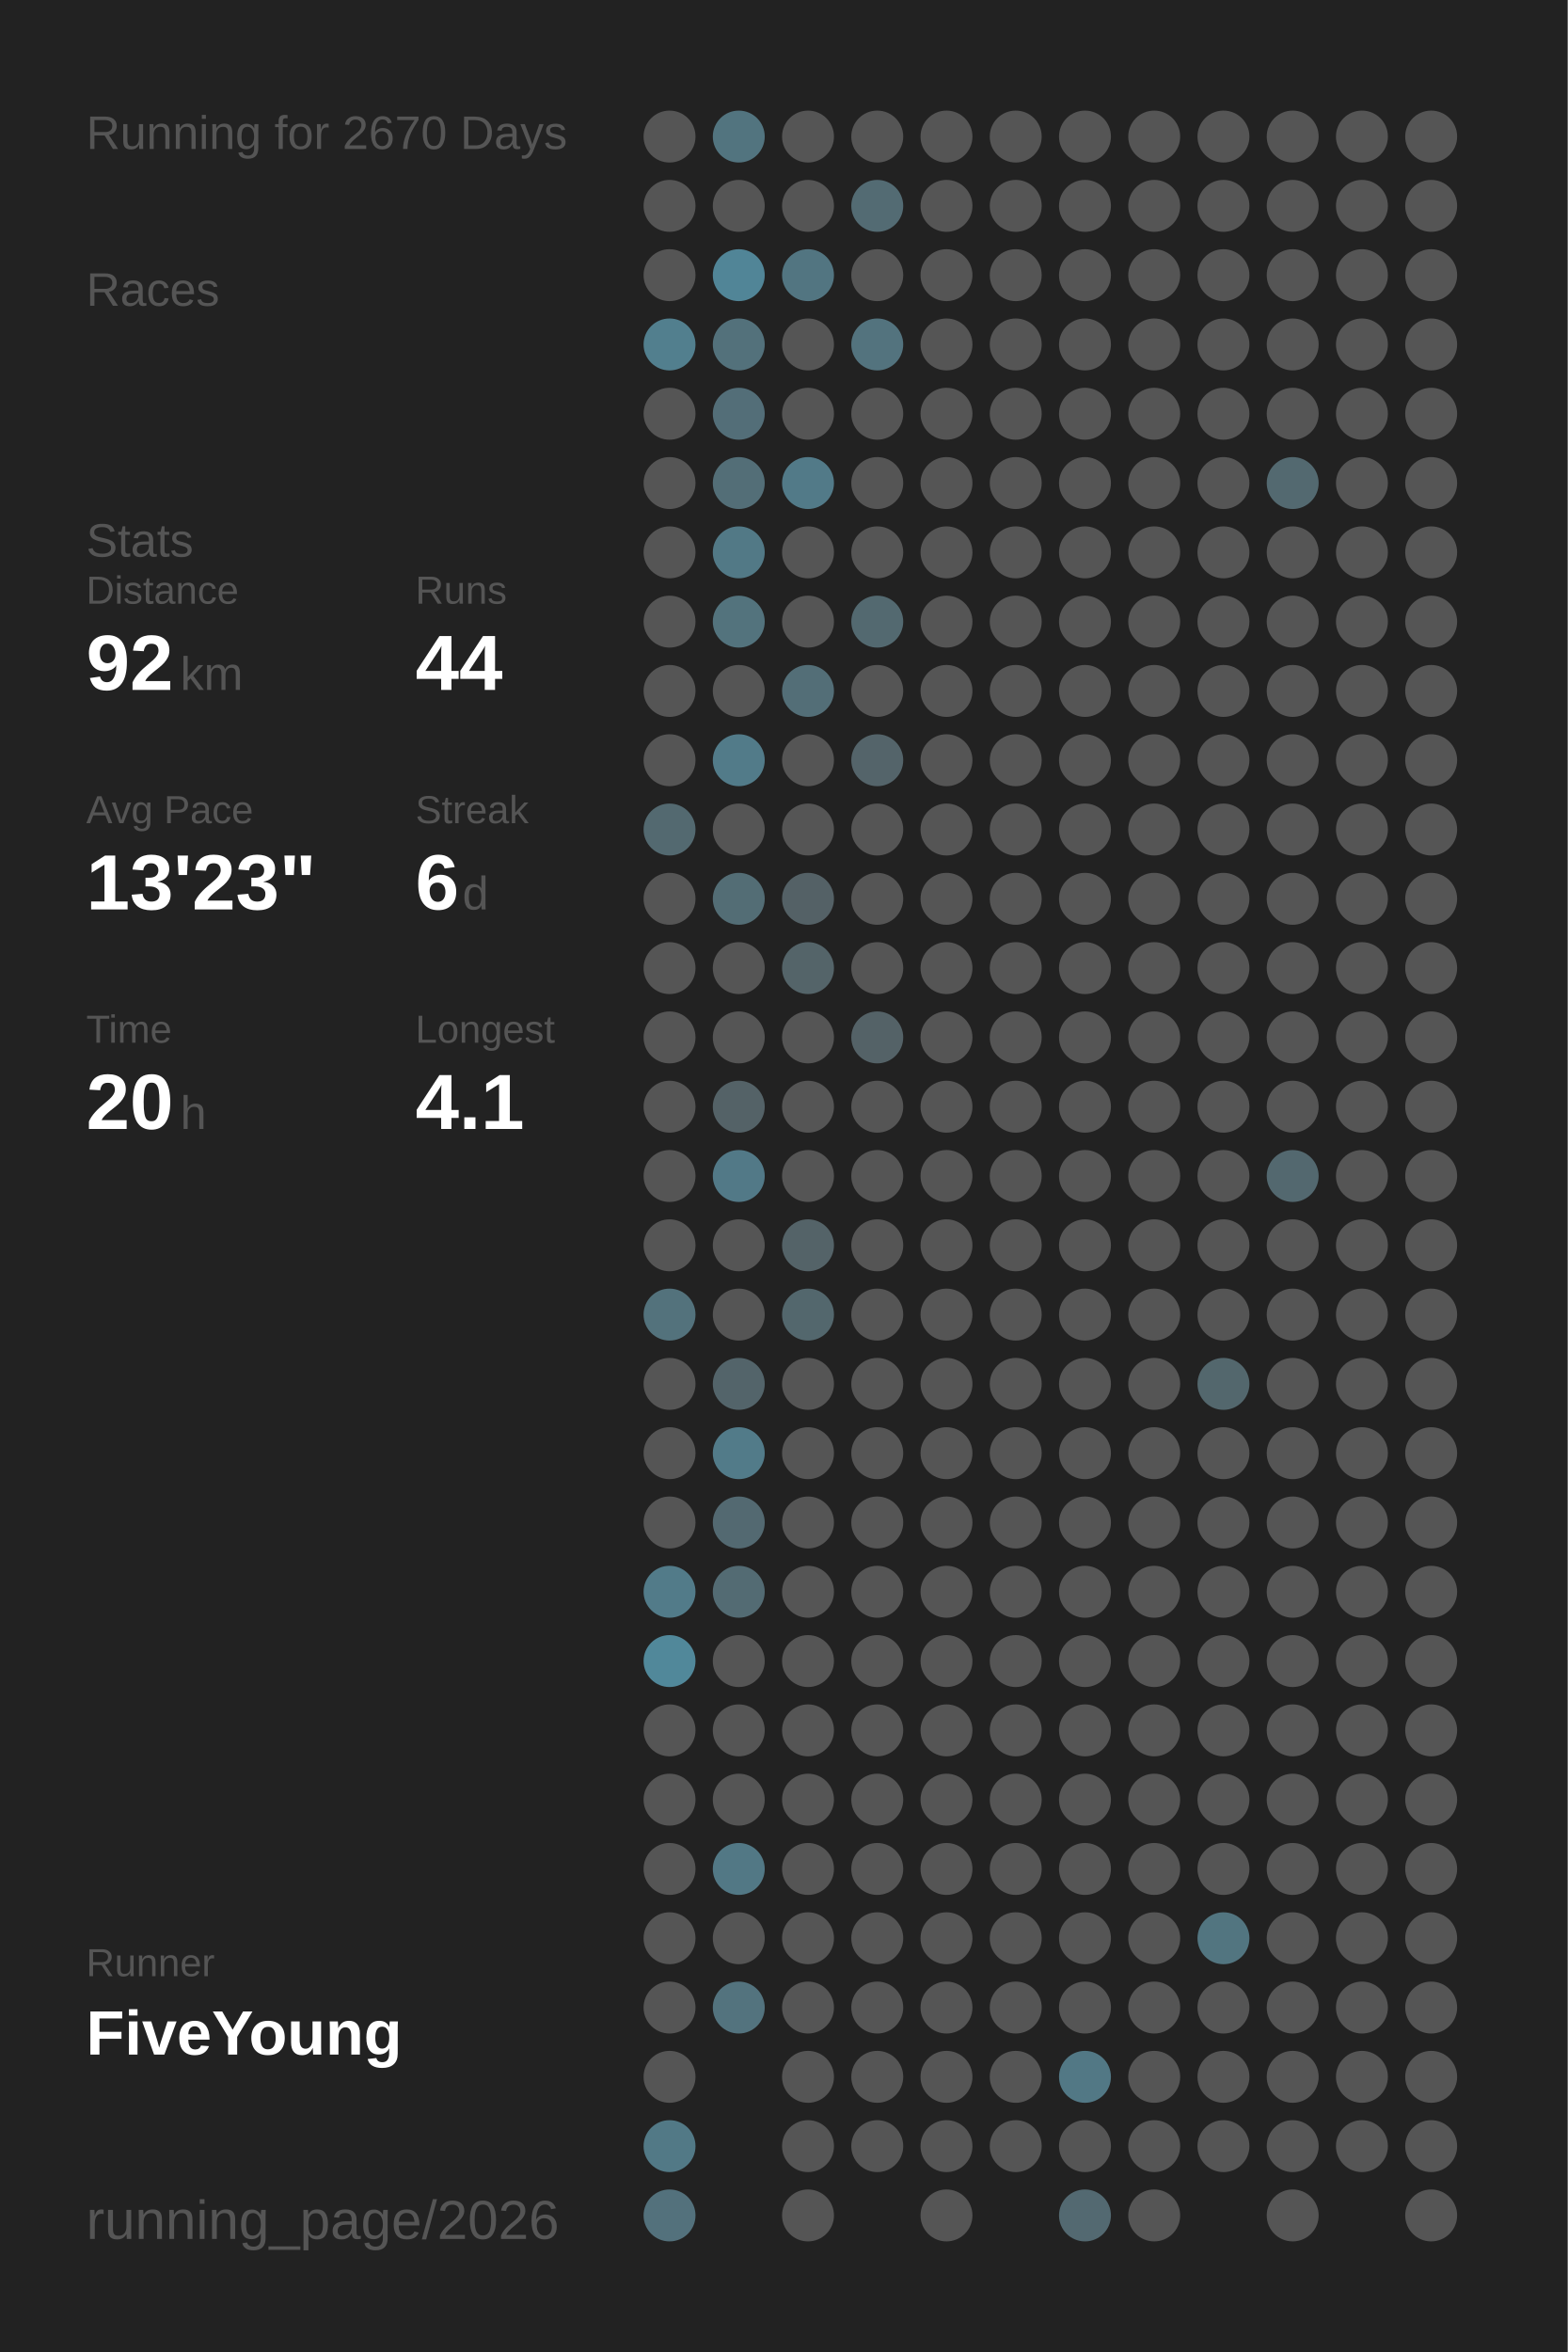
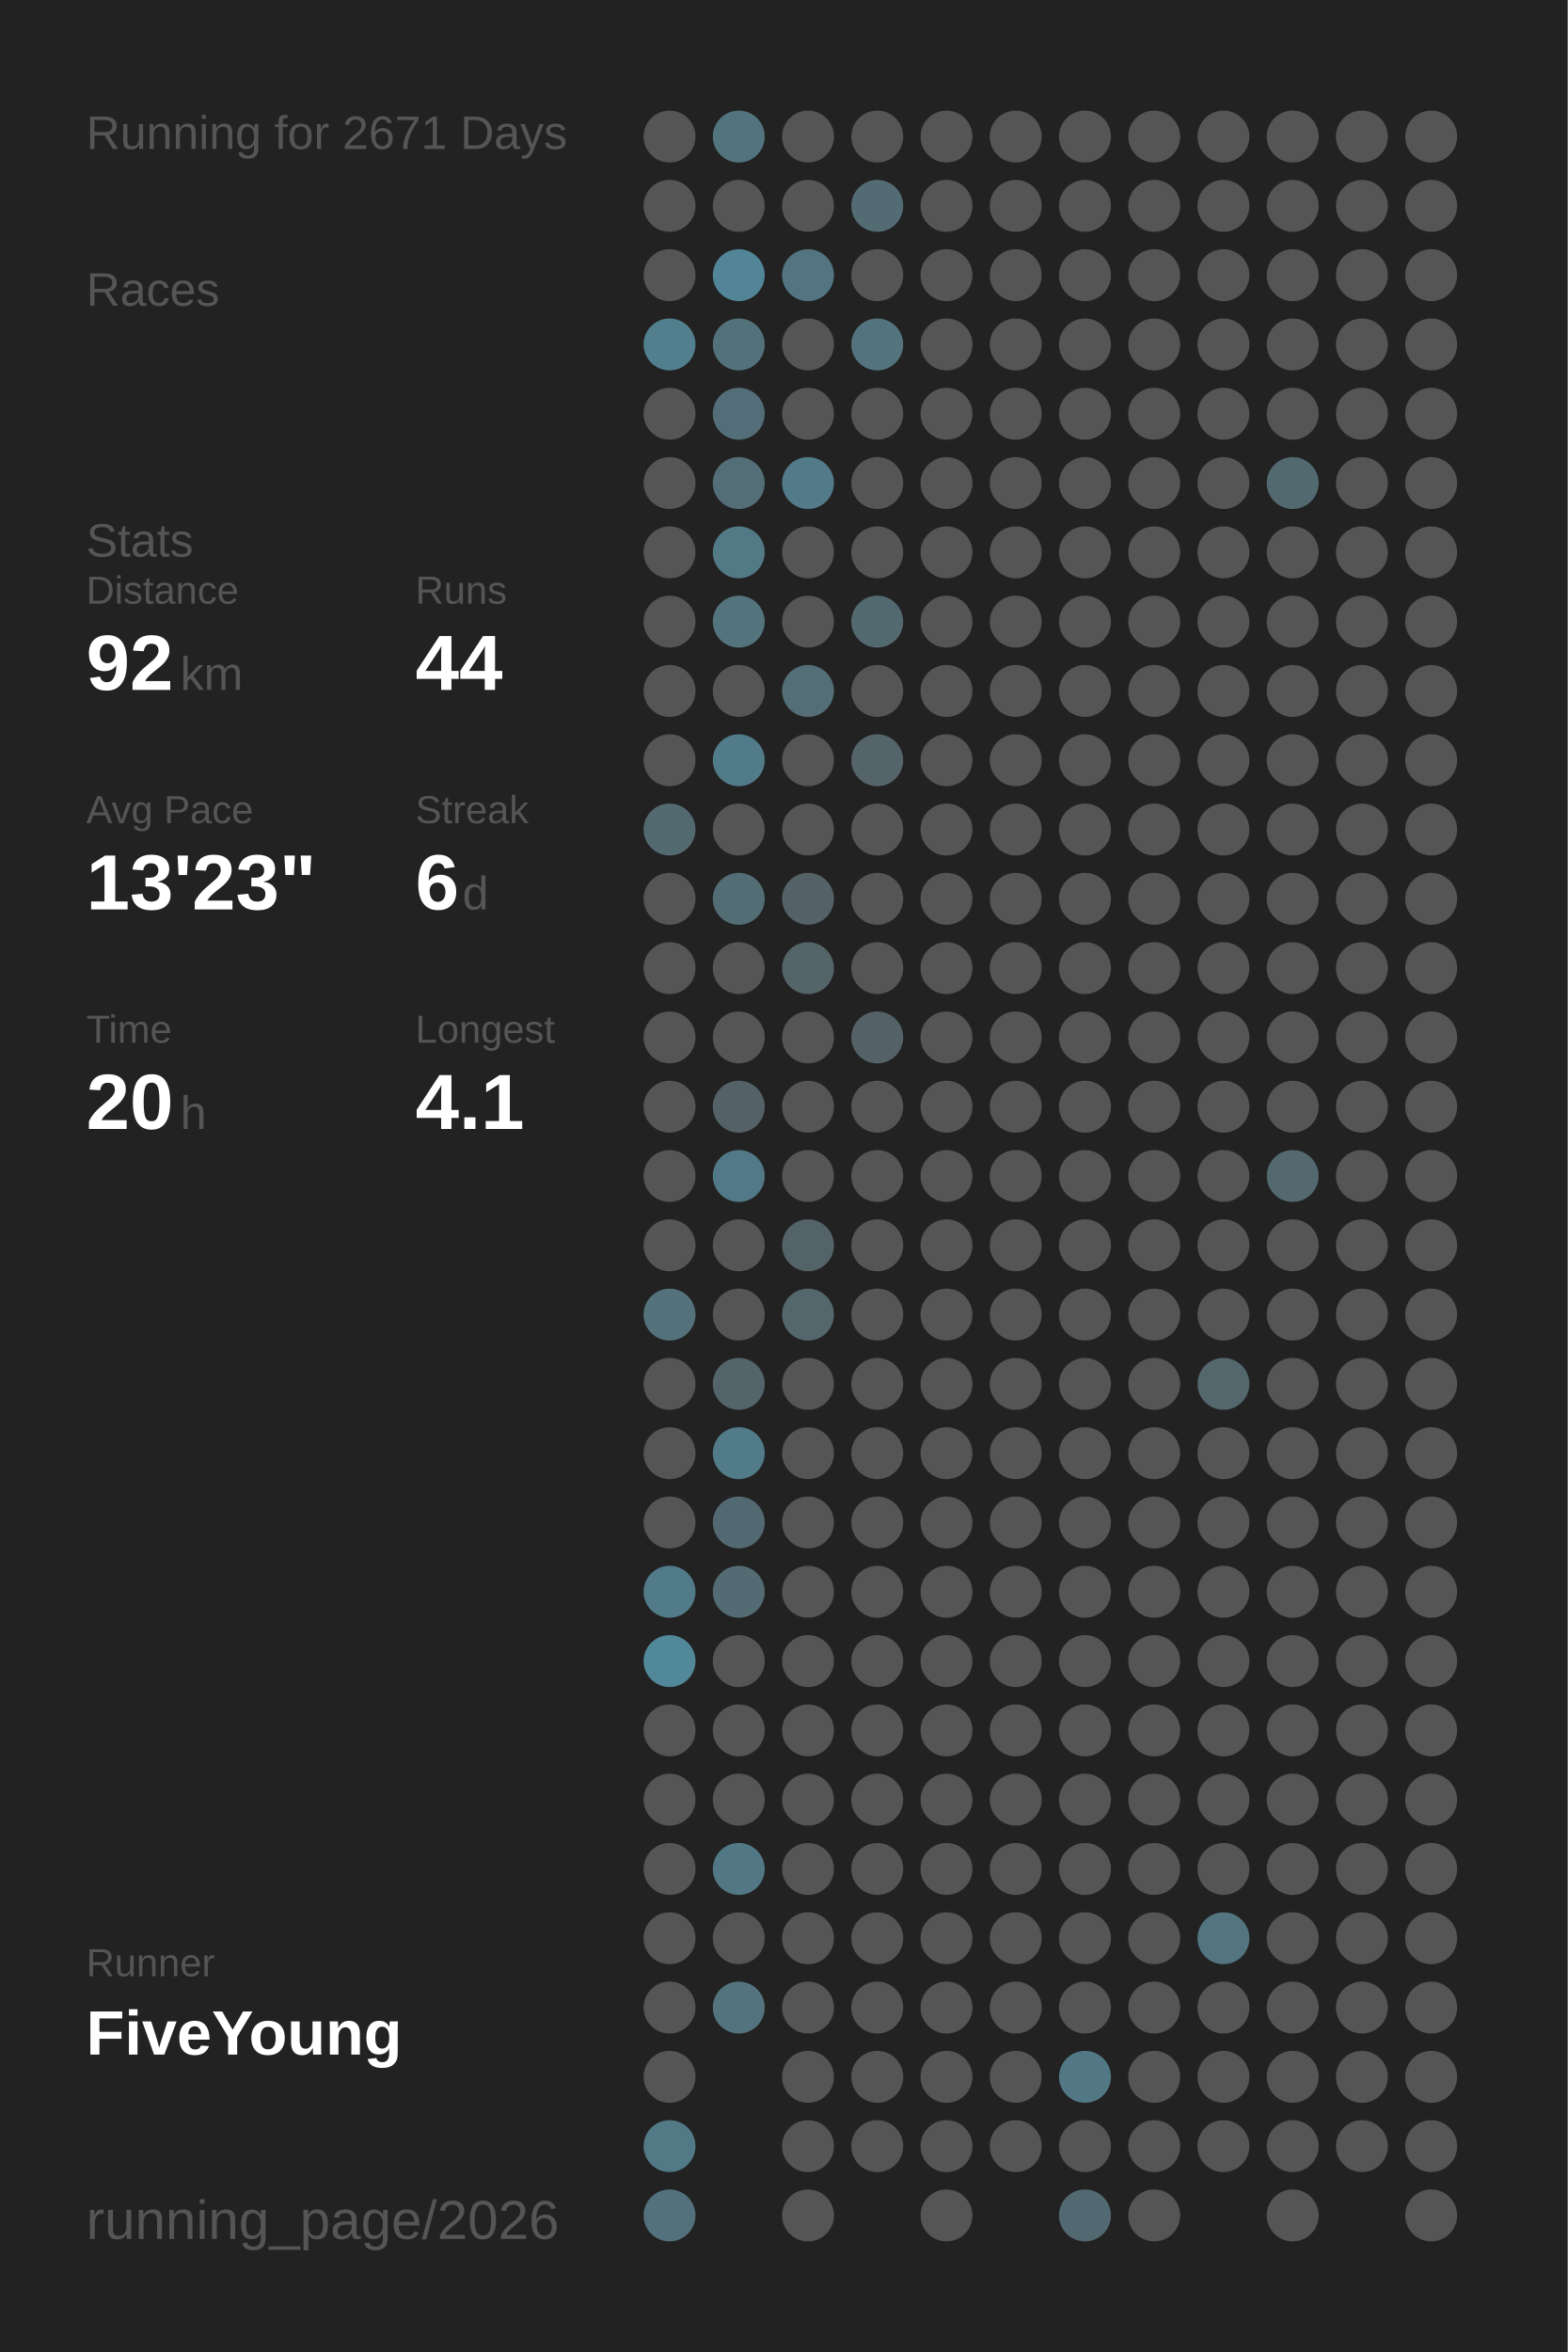
<svg xmlns="http://www.w3.org/2000/svg" baseProfile="full" height="300mm" version="1.1" viewBox="0,0,200,300" width="200mm">
  <defs />
  <rect fill="#222222" height="300" width="200" x="0" y="0" />
-   <text fill="#555555" style="font-size:6px; font-family:Arial;" x="11" y="19">Running for 2670 Days</text>
+   <text fill="#555555" style="font-size:6px; font-family:Arial;" x="11" y="19">Running for 2671 Days</text>
  <text fill="#555555" style="font-size:6px; font-family:Arial;" x="11" y="39">Races</text>
  <text fill="#555555" style="font-size:6px; font-family:Arial;" x="11" y="71">Stats</text>
  <text fill="#555555" style="font-size:5px; font-family:Arial;" x="11" y="77">Distance</text>
  <text fill="#FFFFFF" style="font-size:10px; font-family:Arial; font-weight:bold;" x="11" y="88">92</text>
  <text fill="#555555" style="font-size:6px; font-family:Arial;" x="23" y="88">km</text>
  <text fill="#555555" style="font-size:5px; font-family:Arial;" x="53" y="77">Runs</text>
  <text fill="#FFFFFF" style="font-size:10px; font-family:Arial; font-weight:bold;" x="53" y="88">44</text>
  <text fill="#555555" style="font-size:5px; font-family:Arial;" x="11" y="105">Avg Pace</text>
  <text fill="#FFFFFF" style="font-size:10px; font-family:Arial; font-weight:bold;" x="11" y="116">13'23"</text>
  <text fill="#555555" style="font-size:5px; font-family:Arial;" x="53" y="105">Streak</text>
  <text fill="#FFFFFF" style="font-size:10px; font-family:Arial; font-weight:bold;" x="53" y="116">6</text>
  <text fill="#555555" style="font-size:6px; font-family:Arial;" x="59" y="116">d</text>
  <text fill="#555555" style="font-size:5px; font-family:Arial;" x="11" y="133">Time</text>
  <text fill="#FFFFFF" style="font-size:10px; font-family:Arial; font-weight:bold;" x="11" y="144">20</text>
  <text fill="#555555" style="font-size:6px; font-family:Arial;" x="23" y="144">h</text>
  <text fill="#555555" style="font-size:5px; font-family:Arial;" x="53" y="133">Longest</text>
  <text fill="#FFFFFF" style="font-size:10px; font-family:Arial; font-weight:bold;" x="53" y="144">4.1</text>
  <text fill="#555555" style="font-size:5px; font-family:Arial;" x="11" y="252.065">Runner</text>
  <text fill="#FFFFFF" style="font-size:8px; font-family:Arial; font-weight:bold;" x="11" y="262.065">FiveYoung</text>
  <text fill="#555555" style="font-size:7px; font-family:Arial;" x="11" y="285.581">running_page/2026</text>
  <circle cx="85.417" cy="17.419" fill="#555555" r="3.312" />
  <circle cx="85.417" cy="26.258" fill="#555555" r="3.312" />
  <circle cx="85.417" cy="35.097" fill="#555555" r="3.312" />
  <circle cx="85.417" cy="43.935" fill="#527f8e" r="3.312" />
  <circle cx="85.417" cy="52.774" fill="#555555" r="3.312" />
  <circle cx="85.417" cy="61.613" fill="#555555" r="3.312" />
  <circle cx="85.417" cy="70.452" fill="#555555" r="3.312" />
  <circle cx="85.417" cy="79.29" fill="#555555" r="3.312" />
  <circle cx="85.417" cy="88.129" fill="#555555" r="3.312" />
  <circle cx="85.417" cy="96.968" fill="#555555" r="3.312" />
  <circle cx="85.417" cy="105.806" fill="#536970" r="3.312" />
  <circle cx="85.417" cy="114.645" fill="#555555" r="3.312" />
  <circle cx="85.417" cy="123.484" fill="#555555" r="3.312" />
  <circle cx="85.417" cy="132.323" fill="#555555" r="3.312" />
  <circle cx="85.417" cy="141.161" fill="#555555" r="3.312" />
  <circle cx="85.417" cy="150" fill="#555555" r="3.312" />
  <circle cx="85.417" cy="158.839" fill="#555555" r="3.312" />
  <circle cx="85.417" cy="167.677" fill="#53727c" r="3.312" />
  <circle cx="85.417" cy="176.516" fill="#555555" r="3.312" />
  <circle cx="85.417" cy="185.355" fill="#555555" r="3.312" />
  <circle cx="85.417" cy="194.194" fill="#555555" r="3.312" />
  <circle cx="85.417" cy="203.032" fill="#527b89" r="3.312" />
  <circle cx="85.417" cy="211.871" fill="#51889a" r="3.312" />
  <circle cx="85.417" cy="220.71" fill="#555555" r="3.312" />
  <circle cx="85.417" cy="229.548" fill="#555555" r="3.312" />
  <circle cx="85.417" cy="238.387" fill="#555555" r="3.312" />
  <circle cx="85.417" cy="247.226" fill="#555555" r="3.312" />
  <circle cx="85.417" cy="256.065" fill="#555555" r="3.312" />
  <circle cx="85.417" cy="264.903" fill="#555555" r="3.312" />
  <circle cx="85.417" cy="273.742" fill="#527986" r="3.312" />
  <circle cx="85.417" cy="282.581" fill="#53717c" r="3.312" />
  <circle cx="94.25" cy="17.419" fill="#52747f" r="3.312" />
  <circle cx="94.25" cy="26.258" fill="#555555" r="3.312" />
  <circle cx="94.25" cy="35.097" fill="#518597" r="3.312" />
  <circle cx="94.25" cy="43.935" fill="#53717b" r="3.312" />
  <circle cx="94.25" cy="52.774" fill="#536e78" r="3.312" />
  <circle cx="94.25" cy="61.613" fill="#536e77" r="3.312" />
  <circle cx="94.25" cy="70.452" fill="#527986" r="3.312" />
  <circle cx="94.25" cy="79.29" fill="#53737d" r="3.312" />
  <circle cx="94.25" cy="88.129" fill="#555555" r="3.312" />
  <circle cx="94.25" cy="96.968" fill="#527b89" r="3.312" />
  <circle cx="94.25" cy="105.806" fill="#555555" r="3.312" />
  <circle cx="94.25" cy="114.645" fill="#536d75" r="3.312" />
  <circle cx="94.25" cy="123.484" fill="#555555" r="3.312" />
  <circle cx="94.25" cy="132.323" fill="#555555" r="3.312" />
  <circle cx="94.25" cy="141.161" fill="#546267" r="3.312" />
  <circle cx="94.25" cy="150" fill="#527987" r="3.312" />
  <circle cx="94.25" cy="158.839" fill="#555555" r="3.312" />
  <circle cx="94.25" cy="167.677" fill="#555555" r="3.312" />
  <circle cx="94.25" cy="176.516" fill="#53646a" r="3.312" />
  <circle cx="94.25" cy="185.355" fill="#527b89" r="3.312" />
  <circle cx="94.25" cy="194.194" fill="#536971" r="3.312" />
  <circle cx="94.25" cy="203.032" fill="#536b73" r="3.312" />
  <circle cx="94.25" cy="211.871" fill="#555555" r="3.312" />
  <circle cx="94.25" cy="220.71" fill="#555555" r="3.312" />
  <circle cx="94.25" cy="229.548" fill="#555555" r="3.312" />
  <circle cx="94.25" cy="238.387" fill="#527885" r="3.312" />
  <circle cx="94.25" cy="247.226" fill="#555555" r="3.312" />
  <circle cx="94.25" cy="256.065" fill="#53737e" r="3.312" />
  <circle cx="103.083" cy="17.419" fill="#555555" r="3.312" />
  <circle cx="103.083" cy="26.258" fill="#555555" r="3.312" />
  <circle cx="103.083" cy="35.097" fill="#527581" r="3.312" />
  <circle cx="103.083" cy="43.935" fill="#555555" r="3.312" />
  <circle cx="103.083" cy="52.774" fill="#555555" r="3.312" />
  <circle cx="103.083" cy="61.613" fill="#527a88" r="3.312" />
  <circle cx="103.083" cy="70.452" fill="#555555" r="3.312" />
  <circle cx="103.083" cy="79.29" fill="#555555" r="3.312" />
  <circle cx="103.083" cy="88.129" fill="#536e77" r="3.312" />
  <circle cx="103.083" cy="96.968" fill="#555555" r="3.312" />
  <circle cx="103.083" cy="105.806" fill="#555555" r="3.312" />
  <circle cx="103.083" cy="114.645" fill="#546166" r="3.312" />
  <circle cx="103.083" cy="123.484" fill="#546469" r="3.312" />
  <circle cx="103.083" cy="132.323" fill="#555555" r="3.312" />
  <circle cx="103.083" cy="141.161" fill="#555555" r="3.312" />
  <circle cx="103.083" cy="150" fill="#555555" r="3.312" />
  <circle cx="103.083" cy="158.839" fill="#546368" r="3.312" />
  <circle cx="103.083" cy="167.677" fill="#53676d" r="3.312" />
  <circle cx="103.083" cy="176.516" fill="#555555" r="3.312" />
  <circle cx="103.083" cy="185.355" fill="#555555" r="3.312" />
  <circle cx="103.083" cy="194.194" fill="#555555" r="3.312" />
  <circle cx="103.083" cy="203.032" fill="#555555" r="3.312" />
  <circle cx="103.083" cy="211.871" fill="#555555" r="3.312" />
  <circle cx="103.083" cy="220.71" fill="#555555" r="3.312" />
  <circle cx="103.083" cy="229.548" fill="#555555" r="3.312" />
  <circle cx="103.083" cy="238.387" fill="#555555" r="3.312" />
  <circle cx="103.083" cy="247.226" fill="#555555" r="3.312" />
  <circle cx="103.083" cy="256.065" fill="#555555" r="3.312" />
  <circle cx="103.083" cy="264.903" fill="#555555" r="3.312" />
  <circle cx="103.083" cy="273.742" fill="#555555" r="3.312" />
  <circle cx="103.083" cy="282.581" fill="#555555" r="3.312" />
  <circle cx="111.917" cy="17.419" fill="#555555" r="3.312" />
  <circle cx="111.917" cy="26.258" fill="#536b73" r="3.312" />
  <circle cx="111.917" cy="35.097" fill="#555555" r="3.312" />
  <circle cx="111.917" cy="43.935" fill="#53737e" r="3.312" />
  <circle cx="111.917" cy="52.774" fill="#555555" r="3.312" />
  <circle cx="111.917" cy="61.613" fill="#555555" r="3.312" />
  <circle cx="111.917" cy="70.452" fill="#555555" r="3.312" />
  <circle cx="111.917" cy="79.29" fill="#536970" r="3.312" />
  <circle cx="111.917" cy="88.129" fill="#555555" r="3.312" />
  <circle cx="111.917" cy="96.968" fill="#54646a" r="3.312" />
  <circle cx="111.917" cy="105.806" fill="#555555" r="3.312" />
  <circle cx="111.917" cy="114.645" fill="#555555" r="3.312" />
  <circle cx="111.917" cy="123.484" fill="#555555" r="3.312" />
  <circle cx="111.917" cy="132.323" fill="#546267" r="3.312" />
  <circle cx="111.917" cy="141.161" fill="#555555" r="3.312" />
  <circle cx="111.917" cy="150" fill="#555555" r="3.312" />
  <circle cx="111.917" cy="158.839" fill="#555555" r="3.312" />
  <circle cx="111.917" cy="167.677" fill="#555555" r="3.312" />
  <circle cx="111.917" cy="176.516" fill="#555555" r="3.312" />
  <circle cx="111.917" cy="185.355" fill="#555555" r="3.312" />
  <circle cx="111.917" cy="194.194" fill="#555555" r="3.312" />
  <circle cx="111.917" cy="203.032" fill="#555555" r="3.312" />
  <circle cx="111.917" cy="211.871" fill="#555555" r="3.312" />
  <circle cx="111.917" cy="220.71" fill="#555555" r="3.312" />
  <circle cx="111.917" cy="229.548" fill="#555555" r="3.312" />
  <circle cx="111.917" cy="238.387" fill="#555555" r="3.312" />
  <circle cx="111.917" cy="247.226" fill="#555555" r="3.312" />
  <circle cx="111.917" cy="256.065" fill="#555555" r="3.312" />
  <circle cx="111.917" cy="264.903" fill="#555555" r="3.312" />
  <circle cx="111.917" cy="273.742" fill="#555555" r="3.312" />
  <circle cx="120.75" cy="17.419" fill="#555555" r="3.312" />
  <circle cx="120.75" cy="26.258" fill="#555555" r="3.312" />
  <circle cx="120.75" cy="35.097" fill="#555555" r="3.312" />
  <circle cx="120.75" cy="43.935" fill="#555555" r="3.312" />
  <circle cx="120.75" cy="52.774" fill="#555555" r="3.312" />
  <circle cx="120.75" cy="61.613" fill="#555555" r="3.312" />
  <circle cx="120.75" cy="70.452" fill="#555555" r="3.312" />
  <circle cx="120.75" cy="79.29" fill="#555555" r="3.312" />
  <circle cx="120.75" cy="88.129" fill="#555555" r="3.312" />
  <circle cx="120.75" cy="96.968" fill="#555555" r="3.312" />
  <circle cx="120.75" cy="105.806" fill="#555555" r="3.312" />
  <circle cx="120.75" cy="114.645" fill="#555555" r="3.312" />
  <circle cx="120.75" cy="123.484" fill="#555555" r="3.312" />
  <circle cx="120.75" cy="132.323" fill="#555555" r="3.312" />
  <circle cx="120.75" cy="141.161" fill="#555555" r="3.312" />
  <circle cx="120.75" cy="150" fill="#555555" r="3.312" />
  <circle cx="120.75" cy="158.839" fill="#555555" r="3.312" />
  <circle cx="120.75" cy="167.677" fill="#555555" r="3.312" />
  <circle cx="120.75" cy="176.516" fill="#555555" r="3.312" />
  <circle cx="120.75" cy="185.355" fill="#555555" r="3.312" />
  <circle cx="120.75" cy="194.194" fill="#555555" r="3.312" />
  <circle cx="120.75" cy="203.032" fill="#555555" r="3.312" />
  <circle cx="120.75" cy="211.871" fill="#555555" r="3.312" />
  <circle cx="120.75" cy="220.71" fill="#555555" r="3.312" />
  <circle cx="120.75" cy="229.548" fill="#555555" r="3.312" />
  <circle cx="120.75" cy="238.387" fill="#555555" r="3.312" />
  <circle cx="120.75" cy="247.226" fill="#555555" r="3.312" />
  <circle cx="120.75" cy="256.065" fill="#555555" r="3.312" />
  <circle cx="120.75" cy="264.903" fill="#555555" r="3.312" />
  <circle cx="120.75" cy="273.742" fill="#555555" r="3.312" />
  <circle cx="120.75" cy="282.581" fill="#555555" r="3.312" />
  <circle cx="129.583" cy="17.419" fill="#555555" r="3.312" />
  <circle cx="129.583" cy="26.258" fill="#555555" r="3.312" />
  <circle cx="129.583" cy="35.097" fill="#555555" r="3.312" />
  <circle cx="129.583" cy="43.935" fill="#555555" r="3.312" />
  <circle cx="129.583" cy="52.774" fill="#555555" r="3.312" />
  <circle cx="129.583" cy="61.613" fill="#555555" r="3.312" />
  <circle cx="129.583" cy="70.452" fill="#555555" r="3.312" />
  <circle cx="129.583" cy="79.29" fill="#555555" r="3.312" />
  <circle cx="129.583" cy="88.129" fill="#555555" r="3.312" />
  <circle cx="129.583" cy="96.968" fill="#555555" r="3.312" />
  <circle cx="129.583" cy="105.806" fill="#555555" r="3.312" />
  <circle cx="129.583" cy="114.645" fill="#555555" r="3.312" />
  <circle cx="129.583" cy="123.484" fill="#555555" r="3.312" />
  <circle cx="129.583" cy="132.323" fill="#555555" r="3.312" />
  <circle cx="129.583" cy="141.161" fill="#555555" r="3.312" />
  <circle cx="129.583" cy="150" fill="#555555" r="3.312" />
  <circle cx="129.583" cy="158.839" fill="#555555" r="3.312" />
  <circle cx="129.583" cy="167.677" fill="#555555" r="3.312" />
  <circle cx="129.583" cy="176.516" fill="#555555" r="3.312" />
  <circle cx="129.583" cy="185.355" fill="#555555" r="3.312" />
  <circle cx="129.583" cy="194.194" fill="#555555" r="3.312" />
  <circle cx="129.583" cy="203.032" fill="#555555" r="3.312" />
  <circle cx="129.583" cy="211.871" fill="#555555" r="3.312" />
  <circle cx="129.583" cy="220.71" fill="#555555" r="3.312" />
  <circle cx="129.583" cy="229.548" fill="#555555" r="3.312" />
  <circle cx="129.583" cy="238.387" fill="#555555" r="3.312" />
  <circle cx="129.583" cy="247.226" fill="#555555" r="3.312" />
  <circle cx="129.583" cy="256.065" fill="#555555" r="3.312" />
  <circle cx="129.583" cy="264.903" fill="#555555" r="3.312" />
  <circle cx="129.583" cy="273.742" fill="#555555" r="3.312" />
  <circle cx="138.417" cy="17.419" fill="#555555" r="3.312" />
  <circle cx="138.417" cy="26.258" fill="#555555" r="3.312" />
  <circle cx="138.417" cy="35.097" fill="#555555" r="3.312" />
  <circle cx="138.417" cy="43.935" fill="#555555" r="3.312" />
  <circle cx="138.417" cy="52.774" fill="#555555" r="3.312" />
  <circle cx="138.417" cy="61.613" fill="#555555" r="3.312" />
  <circle cx="138.417" cy="70.452" fill="#555555" r="3.312" />
  <circle cx="138.417" cy="79.29" fill="#555555" r="3.312" />
  <circle cx="138.417" cy="88.129" fill="#555555" r="3.312" />
  <circle cx="138.417" cy="96.968" fill="#555555" r="3.312" />
  <circle cx="138.417" cy="105.806" fill="#555555" r="3.312" />
  <circle cx="138.417" cy="114.645" fill="#555555" r="3.312" />
  <circle cx="138.417" cy="123.484" fill="#555555" r="3.312" />
  <circle cx="138.417" cy="132.323" fill="#555555" r="3.312" />
  <circle cx="138.417" cy="141.161" fill="#555555" r="3.312" />
  <circle cx="138.417" cy="150" fill="#555555" r="3.312" />
  <circle cx="138.417" cy="158.839" fill="#555555" r="3.312" />
  <circle cx="138.417" cy="167.677" fill="#555555" r="3.312" />
  <circle cx="138.417" cy="176.516" fill="#555555" r="3.312" />
  <circle cx="138.417" cy="185.355" fill="#555555" r="3.312" />
  <circle cx="138.417" cy="194.194" fill="#555555" r="3.312" />
  <circle cx="138.417" cy="203.032" fill="#555555" r="3.312" />
  <circle cx="138.417" cy="211.871" fill="#555555" r="3.312" />
  <circle cx="138.417" cy="220.71" fill="#555555" r="3.312" />
  <circle cx="138.417" cy="229.548" fill="#555555" r="3.312" />
  <circle cx="138.417" cy="238.387" fill="#555555" r="3.312" />
  <circle cx="138.417" cy="247.226" fill="#555555" r="3.312" />
  <circle cx="138.417" cy="256.065" fill="#555555" r="3.312" />
  <circle cx="138.417" cy="264.903" fill="#527885" r="3.312" />
  <circle cx="138.417" cy="273.742" fill="#555555" r="3.312" />
  <circle cx="138.417" cy="282.581" fill="#536971" r="3.312" />
  <circle cx="147.25" cy="17.419" fill="#555555" r="3.312" />
  <circle cx="147.25" cy="26.258" fill="#555555" r="3.312" />
  <circle cx="147.25" cy="35.097" fill="#555555" r="3.312" />
  <circle cx="147.25" cy="43.935" fill="#555555" r="3.312" />
  <circle cx="147.25" cy="52.774" fill="#555555" r="3.312" />
  <circle cx="147.25" cy="61.613" fill="#555555" r="3.312" />
  <circle cx="147.25" cy="70.452" fill="#555555" r="3.312" />
  <circle cx="147.25" cy="79.29" fill="#555555" r="3.312" />
  <circle cx="147.25" cy="88.129" fill="#555555" r="3.312" />
  <circle cx="147.25" cy="96.968" fill="#555555" r="3.312" />
  <circle cx="147.25" cy="105.806" fill="#555555" r="3.312" />
  <circle cx="147.25" cy="114.645" fill="#555555" r="3.312" />
  <circle cx="147.25" cy="123.484" fill="#555555" r="3.312" />
  <circle cx="147.25" cy="132.323" fill="#555555" r="3.312" />
  <circle cx="147.25" cy="141.161" fill="#555555" r="3.312" />
  <circle cx="147.25" cy="150" fill="#555555" r="3.312" />
  <circle cx="147.25" cy="158.839" fill="#555555" r="3.312" />
  <circle cx="147.25" cy="167.677" fill="#555555" r="3.312" />
  <circle cx="147.25" cy="176.516" fill="#555555" r="3.312" />
  <circle cx="147.25" cy="185.355" fill="#555555" r="3.312" />
  <circle cx="147.25" cy="194.194" fill="#555555" r="3.312" />
  <circle cx="147.25" cy="203.032" fill="#555555" r="3.312" />
  <circle cx="147.25" cy="211.871" fill="#555555" r="3.312" />
  <circle cx="147.25" cy="220.71" fill="#555555" r="3.312" />
  <circle cx="147.25" cy="229.548" fill="#555555" r="3.312" />
  <circle cx="147.25" cy="238.387" fill="#555555" r="3.312" />
  <circle cx="147.25" cy="247.226" fill="#555555" r="3.312" />
  <circle cx="147.25" cy="256.065" fill="#555555" r="3.312" />
  <circle cx="147.25" cy="264.903" fill="#555555" r="3.312" />
  <circle cx="147.25" cy="273.742" fill="#555555" r="3.312" />
  <circle cx="147.25" cy="282.581" fill="#555555" r="3.312" />
  <circle cx="156.083" cy="17.419" fill="#555555" r="3.312" />
  <circle cx="156.083" cy="26.258" fill="#555555" r="3.312" />
  <circle cx="156.083" cy="35.097" fill="#555555" r="3.312" />
  <circle cx="156.083" cy="43.935" fill="#555555" r="3.312" />
  <circle cx="156.083" cy="52.774" fill="#555555" r="3.312" />
  <circle cx="156.083" cy="61.613" fill="#555555" r="3.312" />
  <circle cx="156.083" cy="70.452" fill="#555555" r="3.312" />
  <circle cx="156.083" cy="79.29" fill="#555555" r="3.312" />
  <circle cx="156.083" cy="88.129" fill="#555555" r="3.312" />
  <circle cx="156.083" cy="96.968" fill="#555555" r="3.312" />
  <circle cx="156.083" cy="105.806" fill="#555555" r="3.312" />
  <circle cx="156.083" cy="114.645" fill="#555555" r="3.312" />
  <circle cx="156.083" cy="123.484" fill="#555555" r="3.312" />
  <circle cx="156.083" cy="132.323" fill="#555555" r="3.312" />
  <circle cx="156.083" cy="141.161" fill="#555555" r="3.312" />
  <circle cx="156.083" cy="150" fill="#555555" r="3.312" />
  <circle cx="156.083" cy="158.839" fill="#555555" r="3.312" />
  <circle cx="156.083" cy="167.677" fill="#555555" r="3.312" />
  <circle cx="156.083" cy="176.516" fill="#53676d" r="3.312" />
  <circle cx="156.083" cy="185.355" fill="#555555" r="3.312" />
  <circle cx="156.083" cy="194.194" fill="#555555" r="3.312" />
  <circle cx="156.083" cy="203.032" fill="#555555" r="3.312" />
  <circle cx="156.083" cy="211.871" fill="#555555" r="3.312" />
  <circle cx="156.083" cy="220.71" fill="#555555" r="3.312" />
  <circle cx="156.083" cy="229.548" fill="#555555" r="3.312" />
  <circle cx="156.083" cy="238.387" fill="#555555" r="3.312" />
  <circle cx="156.083" cy="247.226" fill="#527580" r="3.312" />
  <circle cx="156.083" cy="256.065" fill="#555555" r="3.312" />
  <circle cx="156.083" cy="264.903" fill="#555555" r="3.312" />
  <circle cx="156.083" cy="273.742" fill="#555555" r="3.312" />
  <circle cx="164.917" cy="17.419" fill="#555555" r="3.312" />
  <circle cx="164.917" cy="26.258" fill="#555555" r="3.312" />
  <circle cx="164.917" cy="35.097" fill="#555555" r="3.312" />
  <circle cx="164.917" cy="43.935" fill="#555555" r="3.312" />
  <circle cx="164.917" cy="52.774" fill="#555555" r="3.312" />
  <circle cx="164.917" cy="61.613" fill="#536970" r="3.312" />
  <circle cx="164.917" cy="70.452" fill="#555555" r="3.312" />
  <circle cx="164.917" cy="79.29" fill="#555555" r="3.312" />
  <circle cx="164.917" cy="88.129" fill="#555555" r="3.312" />
  <circle cx="164.917" cy="96.968" fill="#555555" r="3.312" />
  <circle cx="164.917" cy="105.806" fill="#555555" r="3.312" />
  <circle cx="164.917" cy="114.645" fill="#555555" r="3.312" />
  <circle cx="164.917" cy="123.484" fill="#555555" r="3.312" />
  <circle cx="164.917" cy="132.323" fill="#555555" r="3.312" />
  <circle cx="164.917" cy="141.161" fill="#555555" r="3.312" />
  <circle cx="164.917" cy="150" fill="#53686f" r="3.312" />
  <circle cx="164.917" cy="158.839" fill="#555555" r="3.312" />
  <circle cx="164.917" cy="167.677" fill="#555555" r="3.312" />
  <circle cx="164.917" cy="176.516" fill="#555555" r="3.312" />
  <circle cx="164.917" cy="185.355" fill="#555555" r="3.312" />
  <circle cx="164.917" cy="194.194" fill="#555555" r="3.312" />
  <circle cx="164.917" cy="203.032" fill="#555555" r="3.312" />
  <circle cx="164.917" cy="211.871" fill="#555555" r="3.312" />
  <circle cx="164.917" cy="220.71" fill="#555555" r="3.312" />
  <circle cx="164.917" cy="229.548" fill="#555555" r="3.312" />
  <circle cx="164.917" cy="238.387" fill="#555555" r="3.312" />
  <circle cx="164.917" cy="247.226" fill="#555555" r="3.312" />
  <circle cx="164.917" cy="256.065" fill="#555555" r="3.312" />
  <circle cx="164.917" cy="264.903" fill="#555555" r="3.312" />
  <circle cx="164.917" cy="273.742" fill="#555555" r="3.312" />
  <circle cx="164.917" cy="282.581" fill="#555555" r="3.312" />
  <circle cx="173.75" cy="17.419" fill="#555555" r="3.312" />
  <circle cx="173.75" cy="26.258" fill="#555555" r="3.312" />
  <circle cx="173.75" cy="35.097" fill="#555555" r="3.312" />
  <circle cx="173.75" cy="43.935" fill="#555555" r="3.312" />
  <circle cx="173.75" cy="52.774" fill="#555555" r="3.312" />
  <circle cx="173.75" cy="61.613" fill="#555555" r="3.312" />
  <circle cx="173.75" cy="70.452" fill="#555555" r="3.312" />
  <circle cx="173.75" cy="79.29" fill="#555555" r="3.312" />
  <circle cx="173.75" cy="88.129" fill="#555555" r="3.312" />
  <circle cx="173.75" cy="96.968" fill="#555555" r="3.312" />
  <circle cx="173.75" cy="105.806" fill="#555555" r="3.312" />
  <circle cx="173.75" cy="114.645" fill="#555555" r="3.312" />
  <circle cx="173.75" cy="123.484" fill="#555555" r="3.312" />
  <circle cx="173.75" cy="132.323" fill="#555555" r="3.312" />
  <circle cx="173.75" cy="141.161" fill="#555555" r="3.312" />
  <circle cx="173.75" cy="150" fill="#555555" r="3.312" />
  <circle cx="173.75" cy="158.839" fill="#555555" r="3.312" />
  <circle cx="173.75" cy="167.677" fill="#555555" r="3.312" />
  <circle cx="173.75" cy="176.516" fill="#555555" r="3.312" />
  <circle cx="173.75" cy="185.355" fill="#555555" r="3.312" />
  <circle cx="173.75" cy="194.194" fill="#555555" r="3.312" />
  <circle cx="173.75" cy="203.032" fill="#555555" r="3.312" />
  <circle cx="173.75" cy="211.871" fill="#555555" r="3.312" />
  <circle cx="173.75" cy="220.71" fill="#555555" r="3.312" />
  <circle cx="173.75" cy="229.548" fill="#555555" r="3.312" />
  <circle cx="173.75" cy="238.387" fill="#555555" r="3.312" />
  <circle cx="173.75" cy="247.226" fill="#555555" r="3.312" />
  <circle cx="173.75" cy="256.065" fill="#555555" r="3.312" />
  <circle cx="173.75" cy="264.903" fill="#555555" r="3.312" />
  <circle cx="173.75" cy="273.742" fill="#555555" r="3.312" />
  <circle cx="182.583" cy="17.419" fill="#555555" r="3.312" />
  <circle cx="182.583" cy="26.258" fill="#555555" r="3.312" />
  <circle cx="182.583" cy="35.097" fill="#555555" r="3.312" />
  <circle cx="182.583" cy="43.935" fill="#555555" r="3.312" />
  <circle cx="182.583" cy="52.774" fill="#555555" r="3.312" />
  <circle cx="182.583" cy="61.613" fill="#555555" r="3.312" />
  <circle cx="182.583" cy="70.452" fill="#555555" r="3.312" />
  <circle cx="182.583" cy="79.29" fill="#555555" r="3.312" />
  <circle cx="182.583" cy="88.129" fill="#555555" r="3.312" />
  <circle cx="182.583" cy="96.968" fill="#555555" r="3.312" />
  <circle cx="182.583" cy="105.806" fill="#555555" r="3.312" />
  <circle cx="182.583" cy="114.645" fill="#555555" r="3.312" />
  <circle cx="182.583" cy="123.484" fill="#555555" r="3.312" />
  <circle cx="182.583" cy="132.323" fill="#555555" r="3.312" />
  <circle cx="182.583" cy="141.161" fill="#555555" r="3.312" />
  <circle cx="182.583" cy="150" fill="#555555" r="3.312" />
  <circle cx="182.583" cy="158.839" fill="#555555" r="3.312" />
  <circle cx="182.583" cy="167.677" fill="#555555" r="3.312" />
  <circle cx="182.583" cy="176.516" fill="#555555" r="3.312" />
  <circle cx="182.583" cy="185.355" fill="#555555" r="3.312" />
  <circle cx="182.583" cy="194.194" fill="#555555" r="3.312" />
  <circle cx="182.583" cy="203.032" fill="#555555" r="3.312" />
  <circle cx="182.583" cy="211.871" fill="#555555" r="3.312" />
  <circle cx="182.583" cy="220.71" fill="#555555" r="3.312" />
  <circle cx="182.583" cy="229.548" fill="#555555" r="3.312" />
  <circle cx="182.583" cy="238.387" fill="#555555" r="3.312" />
  <circle cx="182.583" cy="247.226" fill="#555555" r="3.312" />
  <circle cx="182.583" cy="256.065" fill="#555555" r="3.312" />
  <circle cx="182.583" cy="264.903" fill="#555555" r="3.312" />
  <circle cx="182.583" cy="273.742" fill="#555555" r="3.312" />
  <circle cx="182.583" cy="282.581" fill="#555555" r="3.312" />
</svg>
